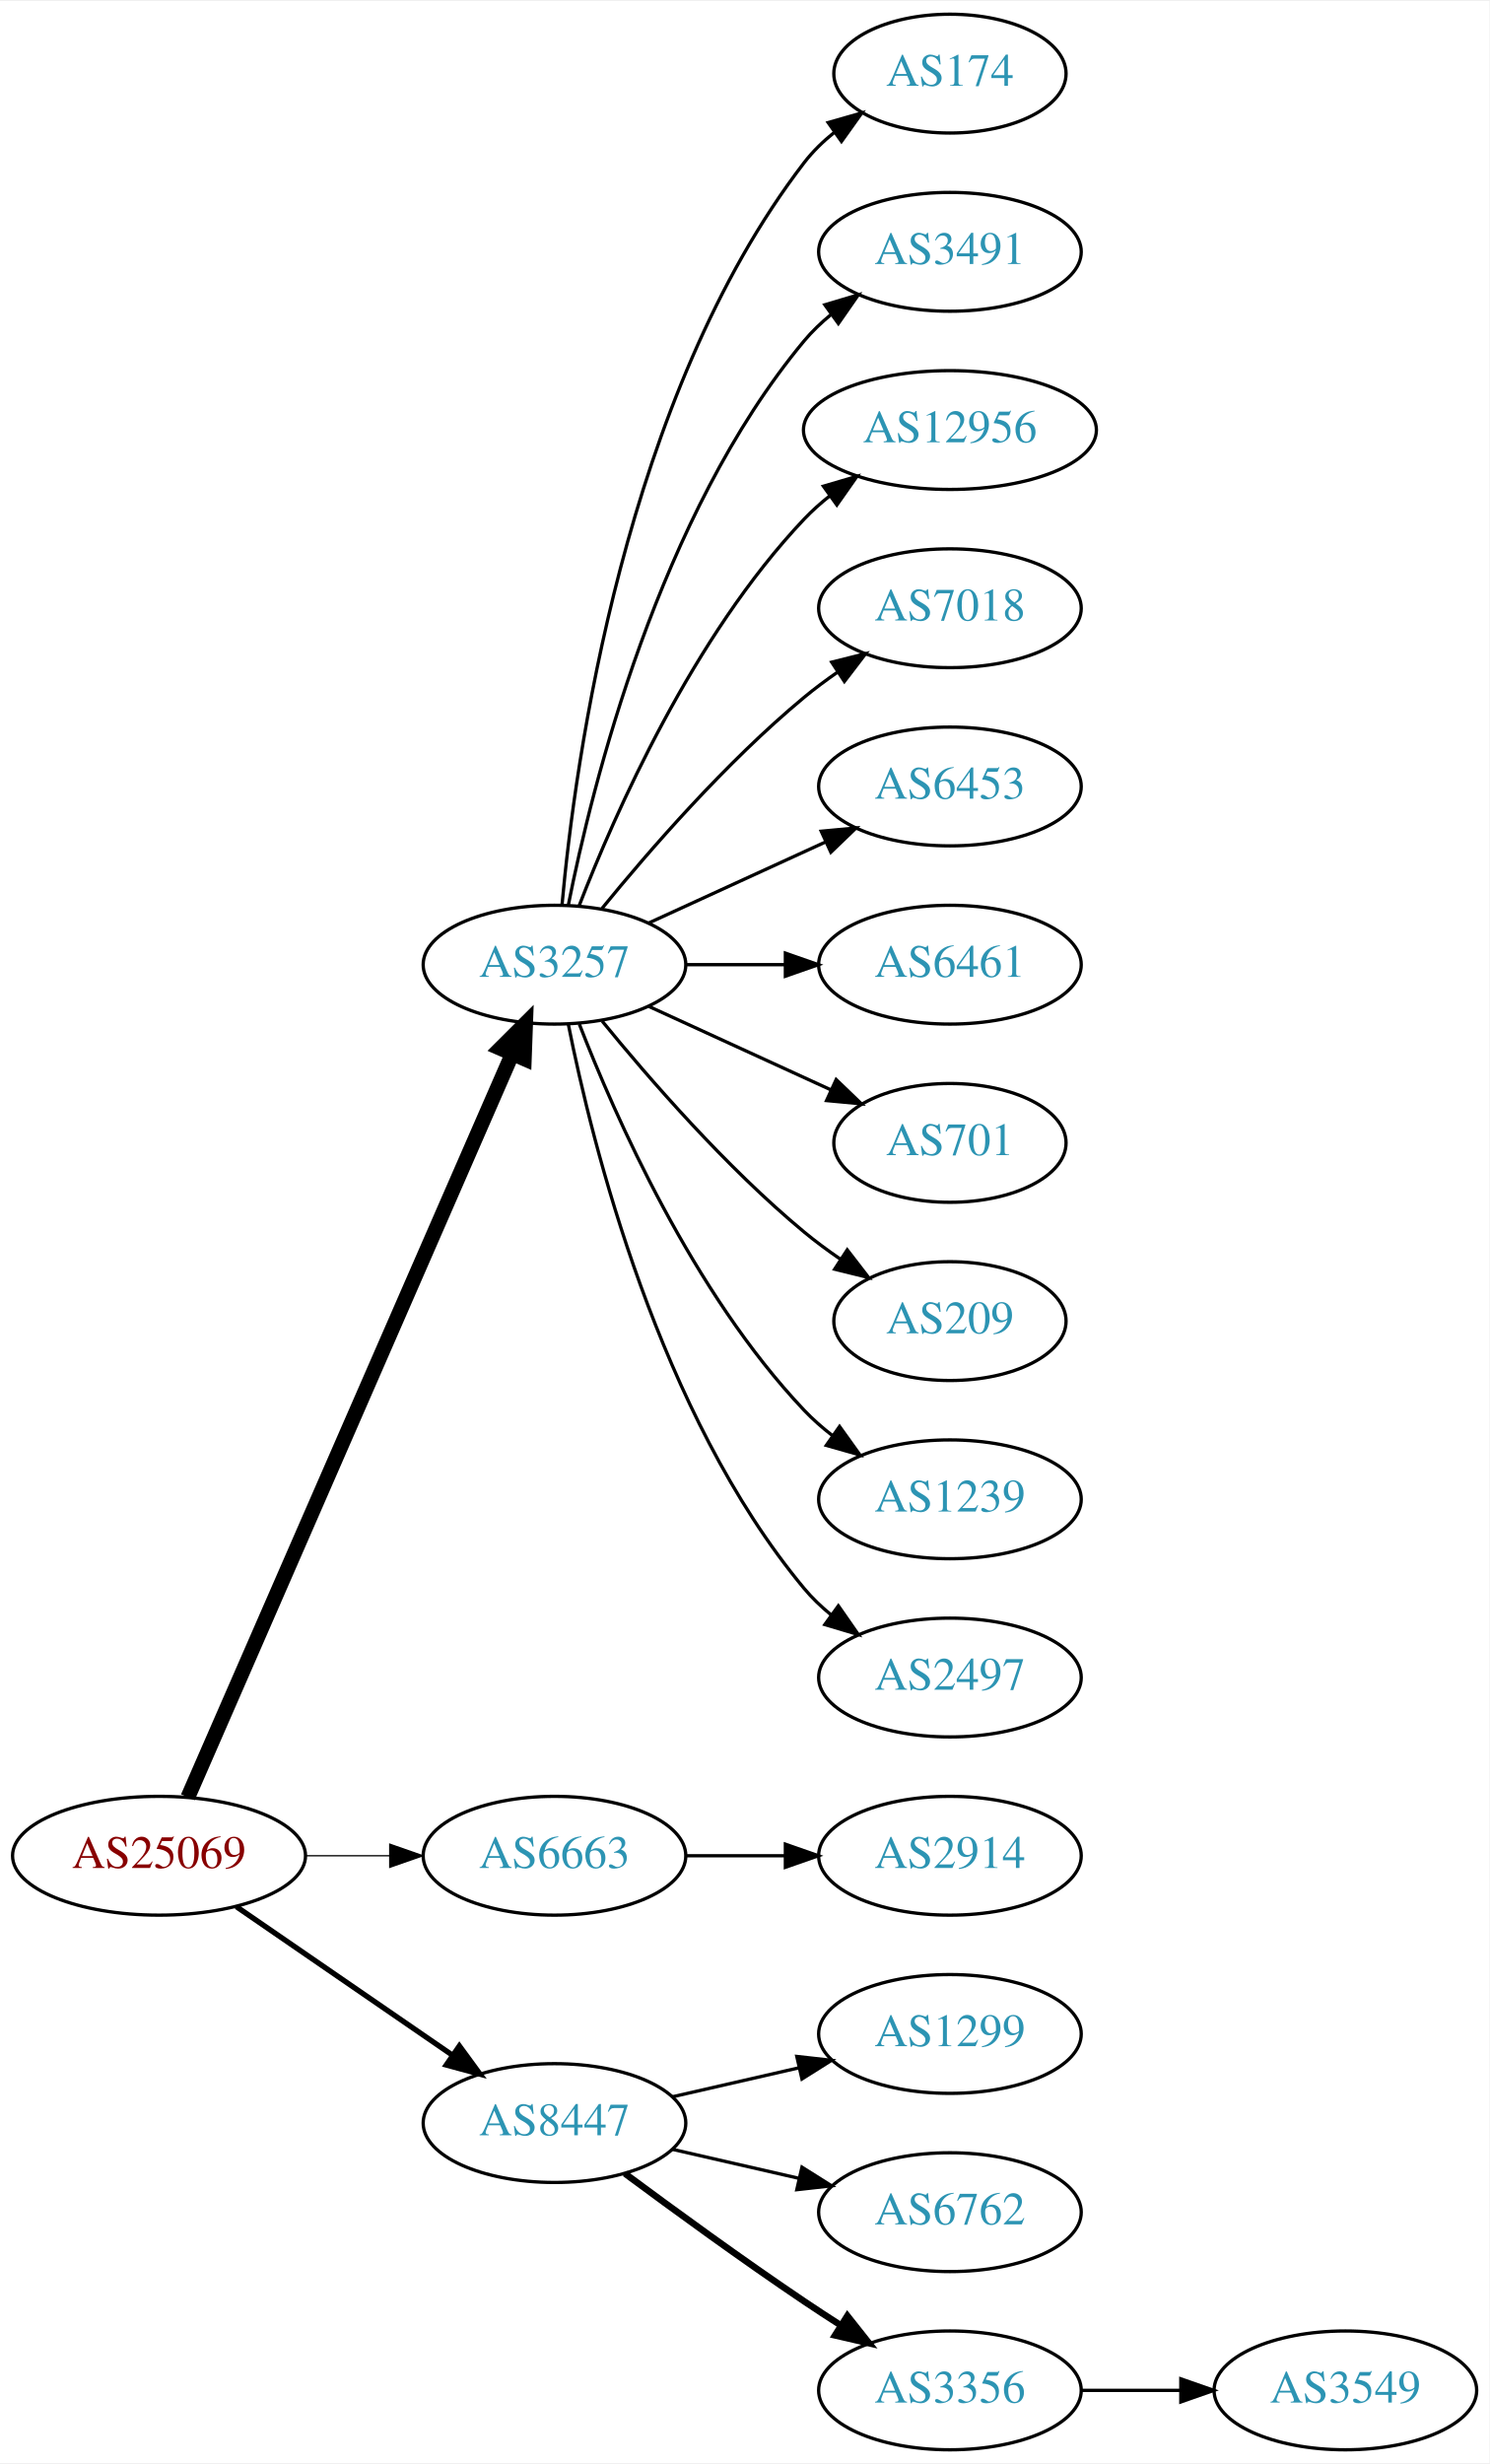
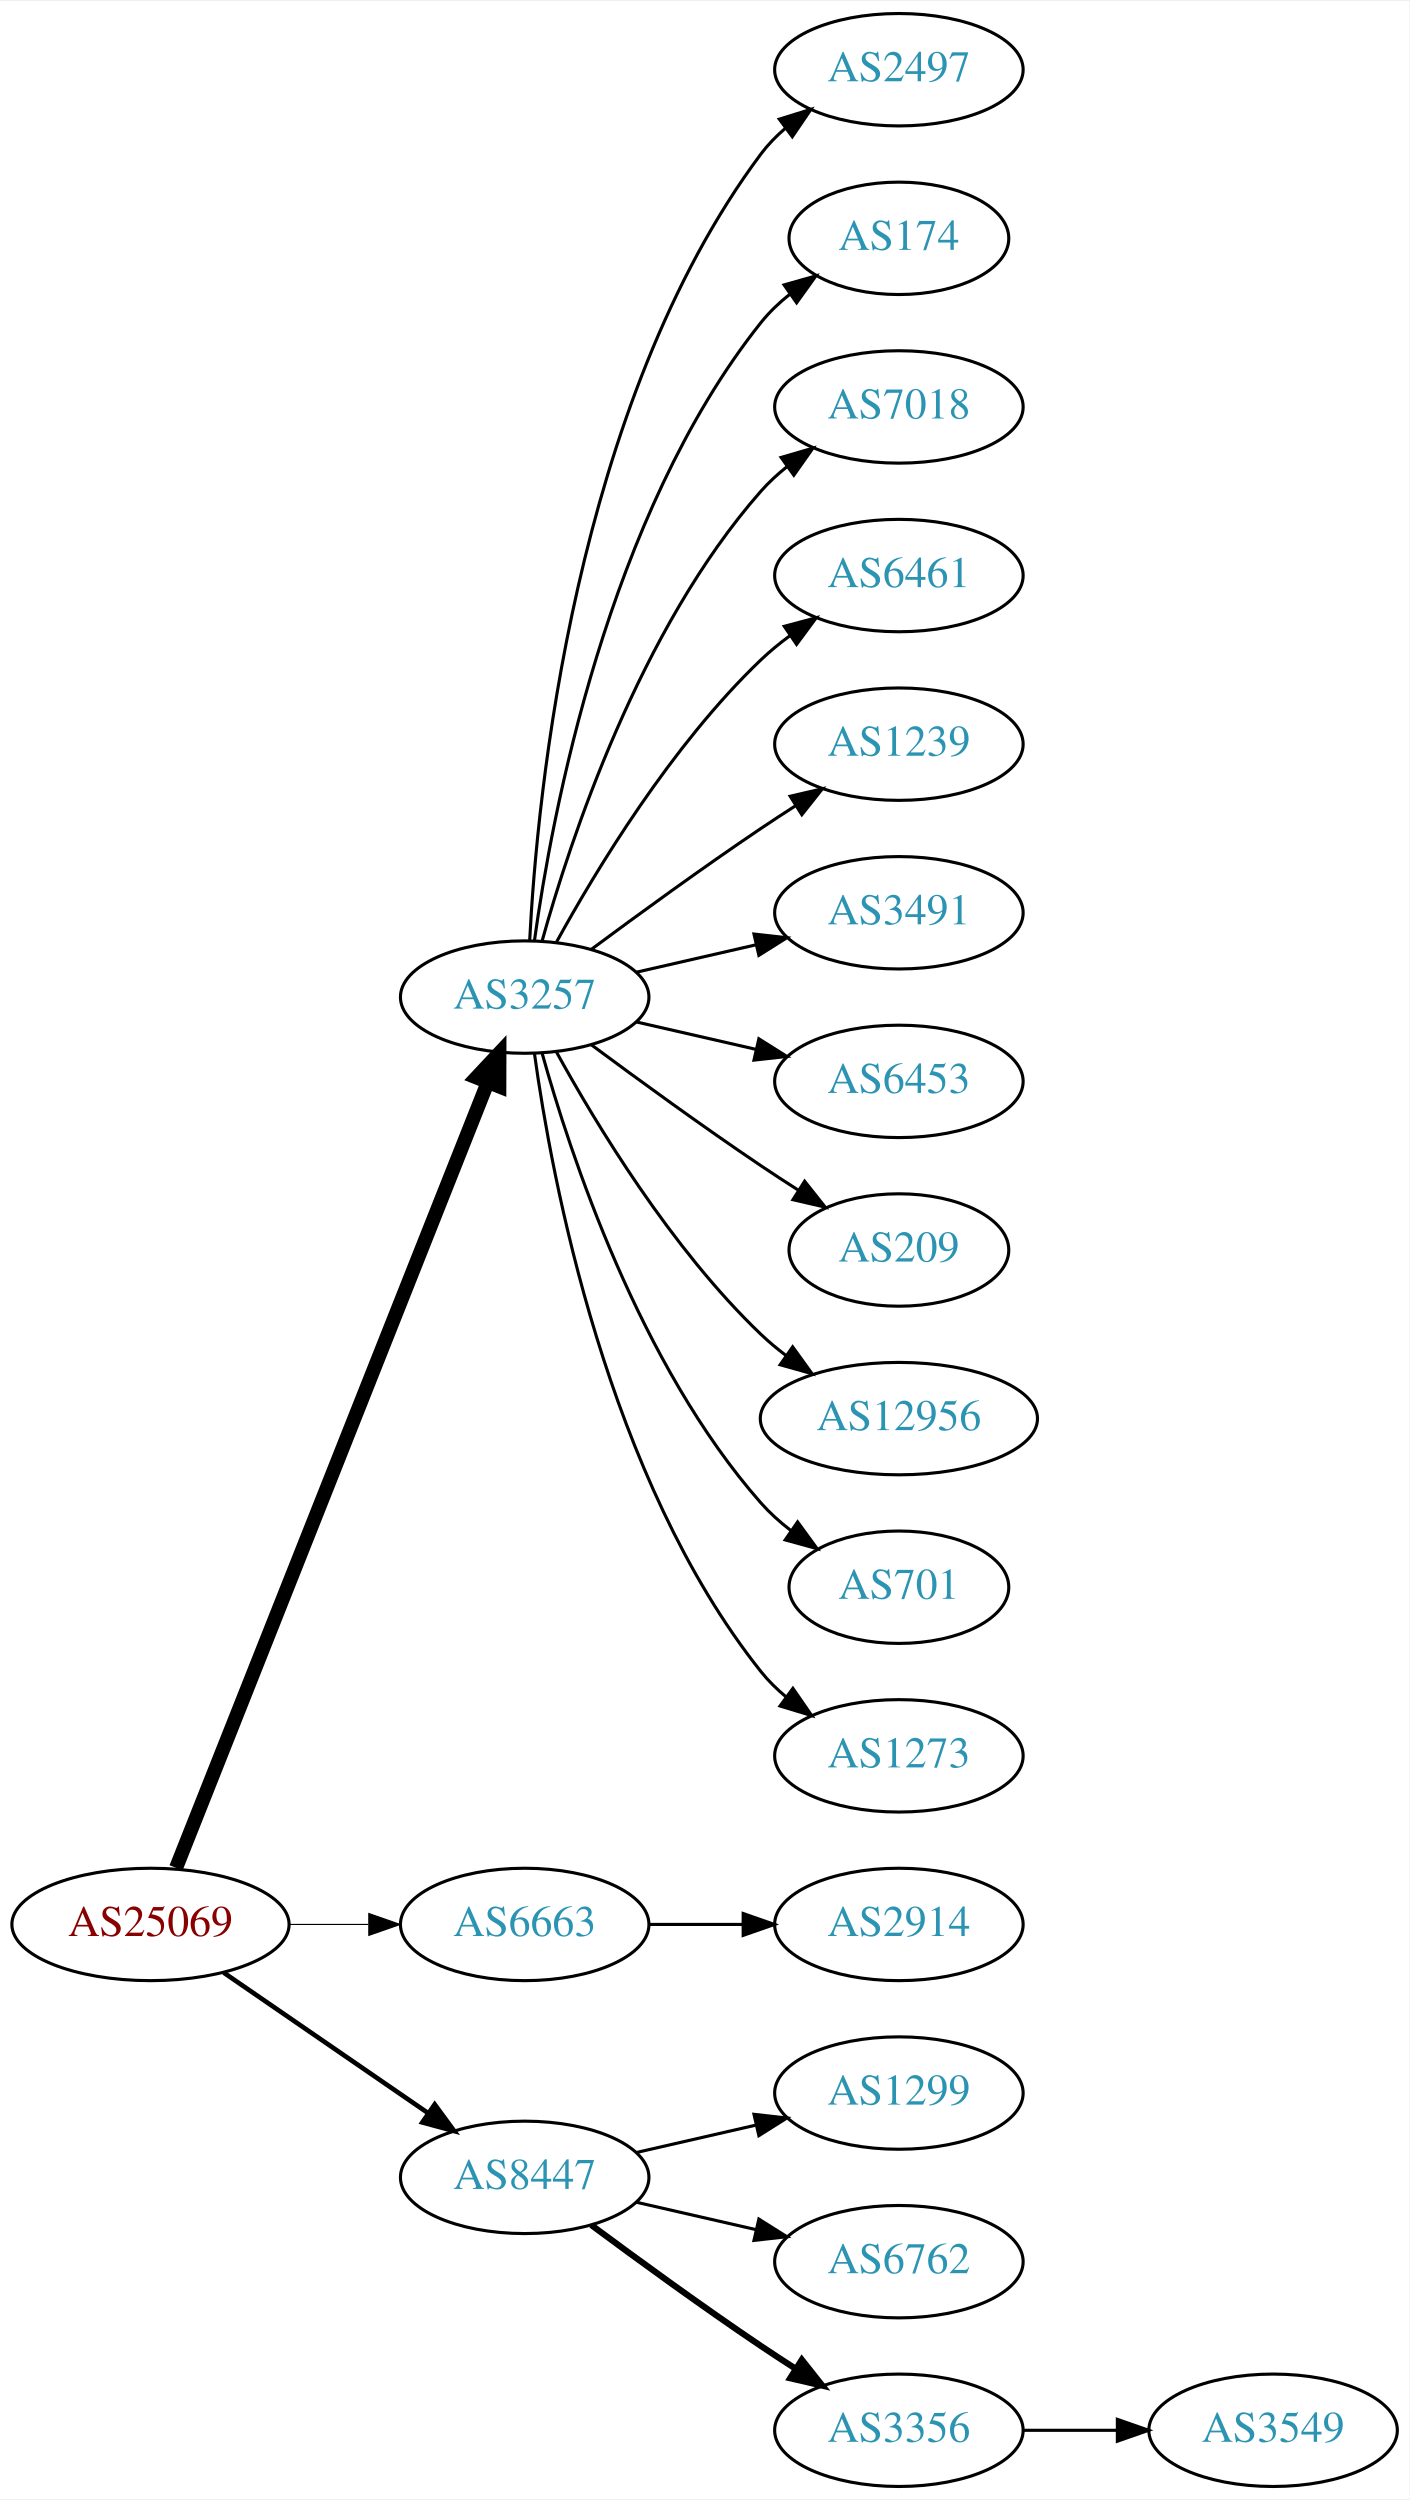
- <svg xmlns="http://www.w3.org/2000/svg" xmlns:xlink="http://www.w3.org/1999/xlink" width="451pt" height="746pt" viewBox="0.00 0.00 451.37 746.00">
-   <g id="graph0" class="graph" transform="scale(1 1) rotate(0) translate(4 742)">
-     <polygon fill="white" stroke="none" points="-4,4 -4,-742 447.37,-742 447.37,4 -4,4" />
+ <svg xmlns="http://www.w3.org/2000/svg" xmlns:xlink="http://www.w3.org/1999/xlink" width="451pt" height="800pt" viewBox="0.00 0.00 451.37 800.00">
+   <g id="graph0" class="graph" transform="scale(1 1) rotate(0) translate(4 796)">
+     <polygon fill="white" stroke="none" points="-4,4 -4,-796 447.37,-796 447.37,4 -4,4" />
    <g id="node1" class="node">
      <g id="a_node1">
        <a xlink:href="/asn/25069" xlink:title="AS25069 ~ OMV Aktiengesellschaft [AT]">
          <ellipse fill="#ffffff" stroke="black" cx="44.196" cy="-180" rx="44.393" ry="18" />
          <text text-anchor="middle" x="44.196" y="-176.3" font-family="Times,serif" font-size="14.00" fill="#880000">AS25069</text>
        </a>
      </g>
    </g>
    <g id="node2" class="node">
      <g id="a_node2">
        <a xlink:href="/asn/3257" xlink:title="AS3257 ~ GTT [DE]">
-           <ellipse fill="#ffffff" stroke="black" cx="164.039" cy="-450" rx="39.794" ry="18" />
-           <text text-anchor="middle" x="164.039" y="-446.3" font-family="Times,serif" font-size="14.00" fill="#2c94b3">AS3257</text>
+           <ellipse fill="#ffffff" stroke="black" cx="164.039" cy="-477" rx="39.794" ry="18" />
+           <text text-anchor="middle" x="164.039" y="-473.3" font-family="Times,serif" font-size="14.00" fill="#2c94b3">AS3257</text>
        </a>
      </g>
    </g>
    <g id="edge1" class="edge">
-       <path fill="none" stroke="black" stroke-width="4.5" d="M52.928,-197.715C73.029,-243.771 127.038,-367.514 151.141,-422.739" />
-       <polygon fill="black" stroke="black" stroke-width="4.5" points="147.669,-424.629 155.278,-432.219 154.887,-421.479 147.669,-424.629" />
+       <path fill="none" stroke="black" stroke-width="4.5" d="M52.39,-198.132C72.325,-248.373 128.366,-389.615 152.148,-449.553" />
+       <polygon fill="black" stroke="black" stroke-width="4.5" points="148.591,-451.263 155.939,-459.106 155.91,-448.358 148.591,-451.263" />
    </g>
    <g id="node3" class="node">
      <g id="a_node3">
        <a xlink:href="/asn/6663" xlink:title="AS6663 ~ Euroweb Romania S.R.L. [RO]">
          <ellipse fill="#ffffff" stroke="black" cx="164.039" cy="-180" rx="39.794" ry="18" />
          <text text-anchor="middle" x="164.039" y="-176.3" font-family="Times,serif" font-size="14.00" fill="#2c94b3">AS6663</text>
        </a>
      </g>
    </g>
    <g id="edge2" class="edge">
-       <path fill="none" stroke="black" stroke-width="0.409" d="M88.407,-180C96.72,-180 105.482,-180 113.965,-180" />
-       <polygon fill="black" stroke="black" stroke-width="0.409" points="114.123,-183.5 124.123,-180 114.123,-176.5 114.123,-183.5" />
+       <path fill="none" stroke="black" stroke-width="0.375" d="M88.407,-180C96.72,-180 105.482,-180 113.965,-180" />
+       <polygon fill="black" stroke="black" stroke-width="0.375" points="114.123,-183.5 124.123,-180 114.123,-176.5 114.123,-183.5" />
    </g>
    <g id="node4" class="node">
      <g id="a_node4">
        <a xlink:href="/asn/8447" xlink:title="AS8447 ~ A1 Telekom Austria AG [AT]">
          <ellipse fill="#ffffff" stroke="black" cx="164.039" cy="-99" rx="39.794" ry="18" />
          <text text-anchor="middle" x="164.039" y="-95.3" font-family="Times,serif" font-size="14.00" fill="#2c94b3">AS8447</text>
        </a>
      </g>
    </g>
    <g id="edge3" class="edge">
-       <path fill="none" stroke="black" stroke-width="1.636" d="M67.639,-164.574C86.22,-151.802 112.781,-133.545 133.161,-119.537" />
-       <polygon fill="black" stroke="black" stroke-width="1.636" points="135.216,-122.371 141.475,-113.822 131.251,-116.602 135.216,-122.371" />
+       <path fill="none" stroke="black" stroke-width="1.5" d="M67.639,-164.574C86.22,-151.802 112.781,-133.545 133.161,-119.537" />
+       <polygon fill="black" stroke="black" stroke-width="1.5" points="135.216,-122.371 141.475,-113.822 131.251,-116.602 135.216,-122.371" />
    </g>
    <g id="node5" class="node">
      <g id="a_node5">
+         <a xlink:href="/asn/2497" xlink:title="AS2497 ~ Internet Initiative Japan Inc. [JP]">
+           <ellipse fill="#ffffff" stroke="black" cx="283.881" cy="-774" rx="39.794" ry="18" />
+           <text text-anchor="middle" x="283.881" y="-770.3" font-family="Times,serif" font-size="14.00" fill="#2c94b3">AS2497</text>
+         </a>
+       </g>
+     </g>
+     <g id="edge4" class="edge">
+       <path fill="none" stroke="black" d="M165.63,-495.023C168.007,-541.412 179.925,-666.893 239.685,-747 241.933,-750.013 244.624,-752.769 247.551,-755.272" />
+       <polygon fill="black" stroke="black" points="245.582,-758.169 255.702,-761.303 249.746,-752.542 245.582,-758.169" />
+     </g>
+     <g id="node6" class="node">
+       <g id="a_node6">
        <a xlink:href="/asn/174" xlink:title="AS174 ~ Cogent Communications [US]">
          <ellipse fill="#ffffff" stroke="black" cx="283.881" cy="-720" rx="35.194" ry="18" />
          <text text-anchor="middle" x="283.881" y="-716.3" font-family="Times,serif" font-size="14.00" fill="#2c94b3">AS174</text>
        </a>
      </g>
    </g>
-     <g id="edge4" class="edge">
-       <path fill="none" stroke="black" d="M166.323,-468.117C170.221,-511.332 185.238,-622.131 239.685,-693 242.292,-696.393 245.455,-699.467 248.873,-702.223" />
-       <polygon fill="black" stroke="black" points="246.976,-705.168 257.164,-708.073 251.011,-699.448 246.976,-705.168" />
-     </g>
-     <g id="node6" class="node">
-       <g id="a_node6">
-         <a xlink:href="/asn/3491" xlink:title="AS3491 ~ PCCW Global, Inc. [US]">
-           <ellipse fill="#ffffff" stroke="black" cx="283.881" cy="-666" rx="39.794" ry="18" />
-           <text text-anchor="middle" x="283.881" y="-662.3" font-family="Times,serif" font-size="14.00" fill="#2c94b3">AS3491</text>
-         </a>
-       </g>
-     </g>
    <g id="edge5" class="edge">
-       <path fill="none" stroke="black" d="M168.237,-468.073C175.401,-504.141 195.675,-586.125 239.685,-639 242.09,-641.889 244.886,-644.563 247.879,-647.013" />
-       <polygon fill="black" stroke="black" points="245.967,-649.95 256.122,-652.973 250.069,-644.277 245.967,-649.95" />
+       <path fill="none" stroke="black" d="M167.178,-495.17C172.678,-534.974 190.504,-631.233 239.685,-693 242.35,-696.347 245.55,-699.393 248.988,-702.132" />
+       <polygon fill="black" stroke="black" points="247.106,-705.087 257.302,-707.965 251.126,-699.357 247.106,-705.087" />
    </g>
    <g id="node7" class="node">
      <g id="a_node7">
-         <a xlink:href="/asn/12956" xlink:title="AS12956 ~ TELXIUS [ES]">
-           <ellipse fill="#ffffff" stroke="black" cx="283.881" cy="-612" rx="44.393" ry="18" />
-           <text text-anchor="middle" x="283.881" y="-608.3" font-family="Times,serif" font-size="14.00" fill="#2c94b3">AS12956</text>
+         <a xlink:href="/asn/7018" xlink:title="AS7018 ~ AT&amp;T Services, Inc. [US]">
+           <ellipse fill="#ffffff" stroke="black" cx="283.881" cy="-666" rx="39.794" ry="18" />
+           <text text-anchor="middle" x="283.881" y="-662.3" font-family="Times,serif" font-size="14.00" fill="#2c94b3">AS7018</text>
        </a>
      </g>
    </g>
    <g id="edge6" class="edge">
-       <path fill="none" stroke="black" d="M171.562,-467.994C182.312,-495.728 205.969,-549.429 239.685,-585 242.069,-587.515 244.736,-589.893 247.542,-592.117" />
-       <polygon fill="black" stroke="black" points="245.535,-594.985 255.704,-597.961 249.611,-589.293 245.535,-594.985" />
+       <path fill="none" stroke="black" d="M169.612,-494.946C178.517,-526.995 200.801,-594.842 239.685,-639 242.169,-641.821 245.019,-644.449 248.044,-646.871" />
+       <polygon fill="black" stroke="black" points="246.162,-649.828 256.334,-652.791 250.23,-644.131 246.162,-649.828" />
    </g>
    <g id="node8" class="node">
      <g id="a_node8">
-         <a xlink:href="/asn/7018" xlink:title="AS7018 ~ AT&amp;T Services, Inc. [US]">
-           <ellipse fill="#ffffff" stroke="black" cx="283.881" cy="-558" rx="39.794" ry="18" />
-           <text text-anchor="middle" x="283.881" y="-554.3" font-family="Times,serif" font-size="14.00" fill="#2c94b3">AS7018</text>
+         <a xlink:href="/asn/6461" xlink:title="AS6461 ~ Zayo Bandwidth [US]">
+           <ellipse fill="#ffffff" stroke="black" cx="283.881" cy="-612" rx="39.794" ry="18" />
+           <text text-anchor="middle" x="283.881" y="-608.3" font-family="Times,serif" font-size="14.00" fill="#2c94b3">AS6461</text>
        </a>
      </g>
    </g>
    <g id="edge7" class="edge">
-       <path fill="none" stroke="black" d="M178.458,-467.065C192.572,-484.375 215.987,-511.345 239.685,-531 242.901,-533.668 246.402,-536.27 249.972,-538.741" />
-       <polygon fill="black" stroke="black" points="248.05,-541.666 258.329,-544.236 251.896,-535.817 248.05,-541.666" />
+       <path fill="none" stroke="black" d="M174.28,-494.713C186.825,-517.561 211.002,-557.611 239.685,-585 242.553,-587.739 245.742,-590.347 249.051,-592.785" />
+       <polygon fill="black" stroke="black" points="247.175,-595.742 257.411,-598.477 251.114,-589.956 247.175,-595.742" />
    </g>
    <g id="node9" class="node">
      <g id="a_node9">
-         <a xlink:href="/asn/6453" xlink:title="AS6453 ~ TATA COMMUNICATIONS (AMERICA) INC [US]">
-           <ellipse fill="#ffffff" stroke="black" cx="283.881" cy="-504" rx="39.794" ry="18" />
-           <text text-anchor="middle" x="283.881" y="-500.3" font-family="Times,serif" font-size="14.00" fill="#2c94b3">AS6453</text>
+         <a xlink:href="/asn/1239" xlink:title="AS1239 ~ Sprint [US]">
+           <ellipse fill="#ffffff" stroke="black" cx="283.881" cy="-558" rx="39.794" ry="18" />
+           <text text-anchor="middle" x="283.881" y="-554.3" font-family="Times,serif" font-size="14.00" fill="#2c94b3">AS1239</text>
        </a>
      </g>
    </g>
    <g id="edge8" class="edge">
-       <path fill="none" stroke="black" d="M192.667,-462.661C208.624,-469.973 228.895,-479.261 246.178,-487.181" />
-       <polygon fill="black" stroke="black" points="244.876,-490.435 255.425,-491.419 247.793,-484.071 244.876,-490.435" />
+       <path fill="none" stroke="black" d="M185.369,-492.277C200.231,-503.304 220.976,-518.407 239.685,-531 243.234,-533.389 246.984,-535.839 250.733,-538.242" />
+       <polygon fill="black" stroke="black" points="249.059,-541.325 259.381,-543.712 252.801,-535.409 249.059,-541.325" />
    </g>
    <g id="node10" class="node">
      <g id="a_node10">
-         <a xlink:href="/asn/6461" xlink:title="AS6461 ~ Zayo Bandwidth [US]">
-           <ellipse fill="#ffffff" stroke="black" cx="283.881" cy="-450" rx="39.794" ry="18" />
-           <text text-anchor="middle" x="283.881" y="-446.3" font-family="Times,serif" font-size="14.00" fill="#2c94b3">AS6461</text>
+         <a xlink:href="/asn/3491" xlink:title="AS3491 ~ PCCW Global, Inc. [US]">
+           <ellipse fill="#ffffff" stroke="black" cx="283.881" cy="-504" rx="39.794" ry="18" />
+           <text text-anchor="middle" x="283.881" y="-500.3" font-family="Times,serif" font-size="14.00" fill="#2c94b3">AS3491</text>
        </a>
      </g>
    </g>
    <g id="edge9" class="edge">
-       <path fill="none" stroke="black" d="M203.951,-450C213.505,-450 223.854,-450 233.817,-450" />
-       <polygon fill="black" stroke="black" points="234.009,-453.5 244.009,-450 234.009,-446.5 234.009,-453.5" />
+       <path fill="none" stroke="black" d="M199.758,-484.955C211.758,-487.704 225.379,-490.825 238.071,-493.733" />
+       <polygon fill="black" stroke="black" points="237.474,-497.187 248.003,-496.009 239.037,-490.364 237.474,-497.187" />
    </g>
    <g id="node11" class="node">
      <g id="a_node11">
-         <a xlink:href="/asn/701" xlink:title="AS701 ~ UUNET [US]">
-           <ellipse fill="#ffffff" stroke="black" cx="283.881" cy="-396" rx="35.194" ry="18" />
-           <text text-anchor="middle" x="283.881" y="-392.3" font-family="Times,serif" font-size="14.00" fill="#2c94b3">AS701</text>
+         <a xlink:href="/asn/6453" xlink:title="AS6453 ~ TATA COMMUNICATIONS (AMERICA) INC [US]">
+           <ellipse fill="#ffffff" stroke="black" cx="283.881" cy="-450" rx="39.794" ry="18" />
+           <text text-anchor="middle" x="283.881" y="-446.3" font-family="Times,serif" font-size="14.00" fill="#2c94b3">AS6453</text>
        </a>
      </g>
    </g>
    <g id="edge10" class="edge">
-       <path fill="none" stroke="black" d="M192.667,-437.339C209.084,-429.817 230.065,-420.202 247.662,-412.139" />
-       <polygon fill="black" stroke="black" points="249.407,-415.189 257.04,-407.842 246.49,-408.826 249.407,-415.189" />
+       <path fill="none" stroke="black" d="M199.758,-469.045C211.758,-466.296 225.379,-463.175 238.071,-460.267" />
+       <polygon fill="black" stroke="black" points="239.037,-463.636 248.003,-457.991 237.474,-456.813 239.037,-463.636" />
    </g>
    <g id="node12" class="node">
      <g id="a_node12">
        <a xlink:href="/asn/209" xlink:title="AS209 ~ CenturyLink Communications, LLC [US]">
-           <ellipse fill="#ffffff" stroke="black" cx="283.881" cy="-342" rx="35.194" ry="18" />
-           <text text-anchor="middle" x="283.881" y="-338.3" font-family="Times,serif" font-size="14.00" fill="#2c94b3">AS209</text>
+           <ellipse fill="#ffffff" stroke="black" cx="283.881" cy="-396" rx="35.194" ry="18" />
+           <text text-anchor="middle" x="283.881" y="-392.3" font-family="Times,serif" font-size="14.00" fill="#2c94b3">AS209</text>
        </a>
      </g>
    </g>
    <g id="edge11" class="edge">
-       <path fill="none" stroke="black" d="M178.458,-432.935C192.572,-415.625 215.987,-388.655 239.685,-369 243.148,-366.128 246.941,-363.331 250.795,-360.692" />
-       <polygon fill="black" stroke="black" points="252.757,-363.592 259.228,-355.203 248.938,-357.725 252.757,-363.592" />
+       <path fill="none" stroke="black" d="M185.369,-461.723C200.231,-450.696 220.976,-435.593 239.685,-423 243.502,-420.431 247.552,-417.79 251.583,-415.214" />
+       <polygon fill="black" stroke="black" points="253.687,-418.025 260.277,-409.729 249.952,-412.105 253.687,-418.025" />
    </g>
    <g id="node13" class="node">
      <g id="a_node13">
-         <a xlink:href="/asn/1239" xlink:title="AS1239 ~ Sprint [US]">
-           <ellipse fill="#ffffff" stroke="black" cx="283.881" cy="-288" rx="39.794" ry="18" />
-           <text text-anchor="middle" x="283.881" y="-284.3" font-family="Times,serif" font-size="14.00" fill="#2c94b3">AS1239</text>
+         <a xlink:href="/asn/12956" xlink:title="AS12956 ~ TELXIUS [ES]">
+           <ellipse fill="#ffffff" stroke="black" cx="283.881" cy="-342" rx="44.393" ry="18" />
+           <text text-anchor="middle" x="283.881" y="-338.3" font-family="Times,serif" font-size="14.00" fill="#2c94b3">AS12956</text>
        </a>
      </g>
    </g>
    <g id="edge12" class="edge">
-       <path fill="none" stroke="black" d="M171.562,-432.006C182.312,-404.272 205.969,-350.571 239.685,-315 242.271,-312.272 245.188,-309.706 248.257,-307.323" />
-       <polygon fill="black" stroke="black" points="250.435,-310.07 256.605,-301.457 246.411,-304.342 250.435,-310.07" />
+       <path fill="none" stroke="black" d="M174.28,-459.287C186.825,-436.439 211.002,-396.389 239.685,-369 242.192,-366.607 244.943,-364.313 247.805,-362.145" />
+       <polygon fill="black" stroke="black" points="249.857,-364.982 256.056,-356.39 245.852,-359.241 249.857,-364.982" />
    </g>
    <g id="node14" class="node">
      <g id="a_node14">
-         <a xlink:href="/asn/2497" xlink:title="AS2497 ~ Internet Initiative Japan Inc. [JP]">
-           <ellipse fill="#ffffff" stroke="black" cx="283.881" cy="-234" rx="39.794" ry="18" />
-           <text text-anchor="middle" x="283.881" y="-230.3" font-family="Times,serif" font-size="14.00" fill="#2c94b3">AS2497</text>
+         <a xlink:href="/asn/701" xlink:title="AS701 ~ UUNET [US]">
+           <ellipse fill="#ffffff" stroke="black" cx="283.881" cy="-288" rx="35.194" ry="18" />
+           <text text-anchor="middle" x="283.881" y="-284.3" font-family="Times,serif" font-size="14.00" fill="#2c94b3">AS701</text>
        </a>
      </g>
    </g>
    <g id="edge13" class="edge">
-       <path fill="none" stroke="black" d="M168.237,-431.927C175.401,-395.859 195.675,-313.875 239.685,-261 242.09,-258.111 244.886,-255.437 247.879,-252.987" />
-       <polygon fill="black" stroke="black" points="250.069,-255.723 256.122,-247.027 245.967,-250.05 250.069,-255.723" />
+       <path fill="none" stroke="black" d="M169.612,-459.054C178.517,-427.005 200.801,-359.158 239.685,-315 242.512,-311.789 245.814,-308.828 249.309,-306.136" />
+       <polygon fill="black" stroke="black" points="251.443,-308.916 257.684,-300.355 247.466,-303.155 251.443,-308.916" />
    </g>
    <g id="node15" class="node">
      <g id="a_node15">
+         <a xlink:href="/asn/1273" xlink:title="AS1273 ~ Vodafone Group PLC [EU]">
+           <ellipse fill="#ffffff" stroke="black" cx="283.881" cy="-234" rx="39.794" ry="18" />
+           <text text-anchor="middle" x="283.881" y="-230.3" font-family="Times,serif" font-size="14.00" fill="#2c94b3">AS1273</text>
+         </a>
+       </g>
+     </g>
+     <g id="edge14" class="edge">
+       <path fill="none" stroke="black" d="M167.178,-458.83C172.678,-419.026 190.504,-322.767 239.685,-261 242.026,-258.06 244.781,-255.351 247.747,-252.879" />
+       <polygon fill="black" stroke="black" points="249.939,-255.612 255.953,-246.89 245.812,-249.958 249.939,-255.612" />
+     </g>
+     <g id="node16" class="node">
+       <g id="a_node16">
        <a xlink:href="/asn/2914" xlink:title="AS2914 ~ NTT America, Inc. [US]">
          <ellipse fill="#ffffff" stroke="black" cx="283.881" cy="-180" rx="39.794" ry="18" />
          <text text-anchor="middle" x="283.881" y="-176.3" font-family="Times,serif" font-size="14.00" fill="#2c94b3">AS2914</text>
        </a>
      </g>
    </g>
-     <g id="edge14" class="edge">
+     <g id="edge15" class="edge">
      <path fill="none" stroke="black" d="M203.951,-180C213.505,-180 223.854,-180 233.817,-180" />
      <polygon fill="black" stroke="black" points="234.009,-183.5 244.009,-180 234.009,-176.5 234.009,-183.5" />
    </g>
-     <g id="node16" class="node">
-       <g id="a_node16">
+     <g id="node17" class="node">
+       <g id="a_node17">
        <a xlink:href="/asn/1299" xlink:title="AS1299 ~ Telia Carrier [EU]">
          <ellipse fill="#ffffff" stroke="black" cx="283.881" cy="-126" rx="39.794" ry="18" />
          <text text-anchor="middle" x="283.881" y="-122.3" font-family="Times,serif" font-size="14.00" fill="#2c94b3">AS1299</text>
        </a>
      </g>
    </g>
-     <g id="edge15" class="edge">
+     <g id="edge16" class="edge">
      <path fill="none" stroke="black" d="M199.758,-106.955C211.758,-109.704 225.379,-112.825 238.071,-115.733" />
      <polygon fill="black" stroke="black" points="237.474,-119.187 248.003,-118.009 239.037,-112.364 237.474,-119.187" />
    </g>
-     <g id="node17" class="node">
-       <g id="a_node17">
+     <g id="node18" class="node">
+       <g id="a_node18">
        <a xlink:href="/asn/6762" xlink:title="AS6762 ~ TELECOM ITALIA SPARKLE S.p.A. [IT]">
          <ellipse fill="#ffffff" stroke="black" cx="283.881" cy="-72" rx="39.794" ry="18" />
          <text text-anchor="middle" x="283.881" y="-68.3" font-family="Times,serif" font-size="14.00" fill="#2c94b3">AS6762</text>
        </a>
      </g>
    </g>
-     <g id="edge16" class="edge">
+     <g id="edge17" class="edge">
      <path fill="none" stroke="black" d="M199.758,-91.045C211.758,-88.296 225.379,-85.175 238.071,-82.267" />
      <polygon fill="black" stroke="black" points="239.037,-85.636 248.003,-79.991 237.474,-78.813 239.037,-85.636" />
    </g>
-     <g id="node18" class="node">
-       <g id="a_node18">
+     <g id="node19" class="node">
+       <g id="a_node19">
        <a xlink:href="/asn/3356" xlink:title="AS3356 ~ Level 3 Parent, LLC [US]">
          <ellipse fill="#ffffff" stroke="black" cx="283.881" cy="-18" rx="39.794" ry="18" />
          <text text-anchor="middle" x="283.881" y="-14.3" font-family="Times,serif" font-size="14.00" fill="#2c94b3">AS3356</text>
        </a>
      </g>
    </g>
-     <g id="edge17" class="edge">
+     <g id="edge18" class="edge">
      <path fill="none" stroke="black" stroke-width="2" d="M185.369,-83.723C200.231,-72.696 220.976,-57.593 239.685,-45 243.234,-42.611 246.984,-40.161 250.733,-37.758" />
      <polygon fill="black" stroke="black" stroke-width="2" points="252.801,-40.591 259.381,-32.288 249.059,-34.675 252.801,-40.591" />
    </g>
-     <g id="node19" class="node">
-       <g id="a_node19">
+     <g id="node20" class="node">
+       <g id="a_node20">
        <a xlink:href="/asn/3549" xlink:title="AS3549 ~ Level 3 Parent, LLC [US]">
          <ellipse fill="#ffffff" stroke="black" cx="403.724" cy="-18" rx="39.794" ry="18" />
          <text text-anchor="middle" x="403.724" y="-14.3" font-family="Times,serif" font-size="14.00" fill="#2c94b3">AS3549</text>
        </a>
      </g>
    </g>
-     <g id="edge18" class="edge">
+     <g id="edge19" class="edge">
      <path fill="none" stroke="black" d="M323.794,-18C333.347,-18 343.697,-18 353.659,-18" />
      <polygon fill="black" stroke="black" points="353.852,-21.5 363.852,-18 353.852,-14.5 353.852,-21.5" />
    </g>
  </g>
</svg>
